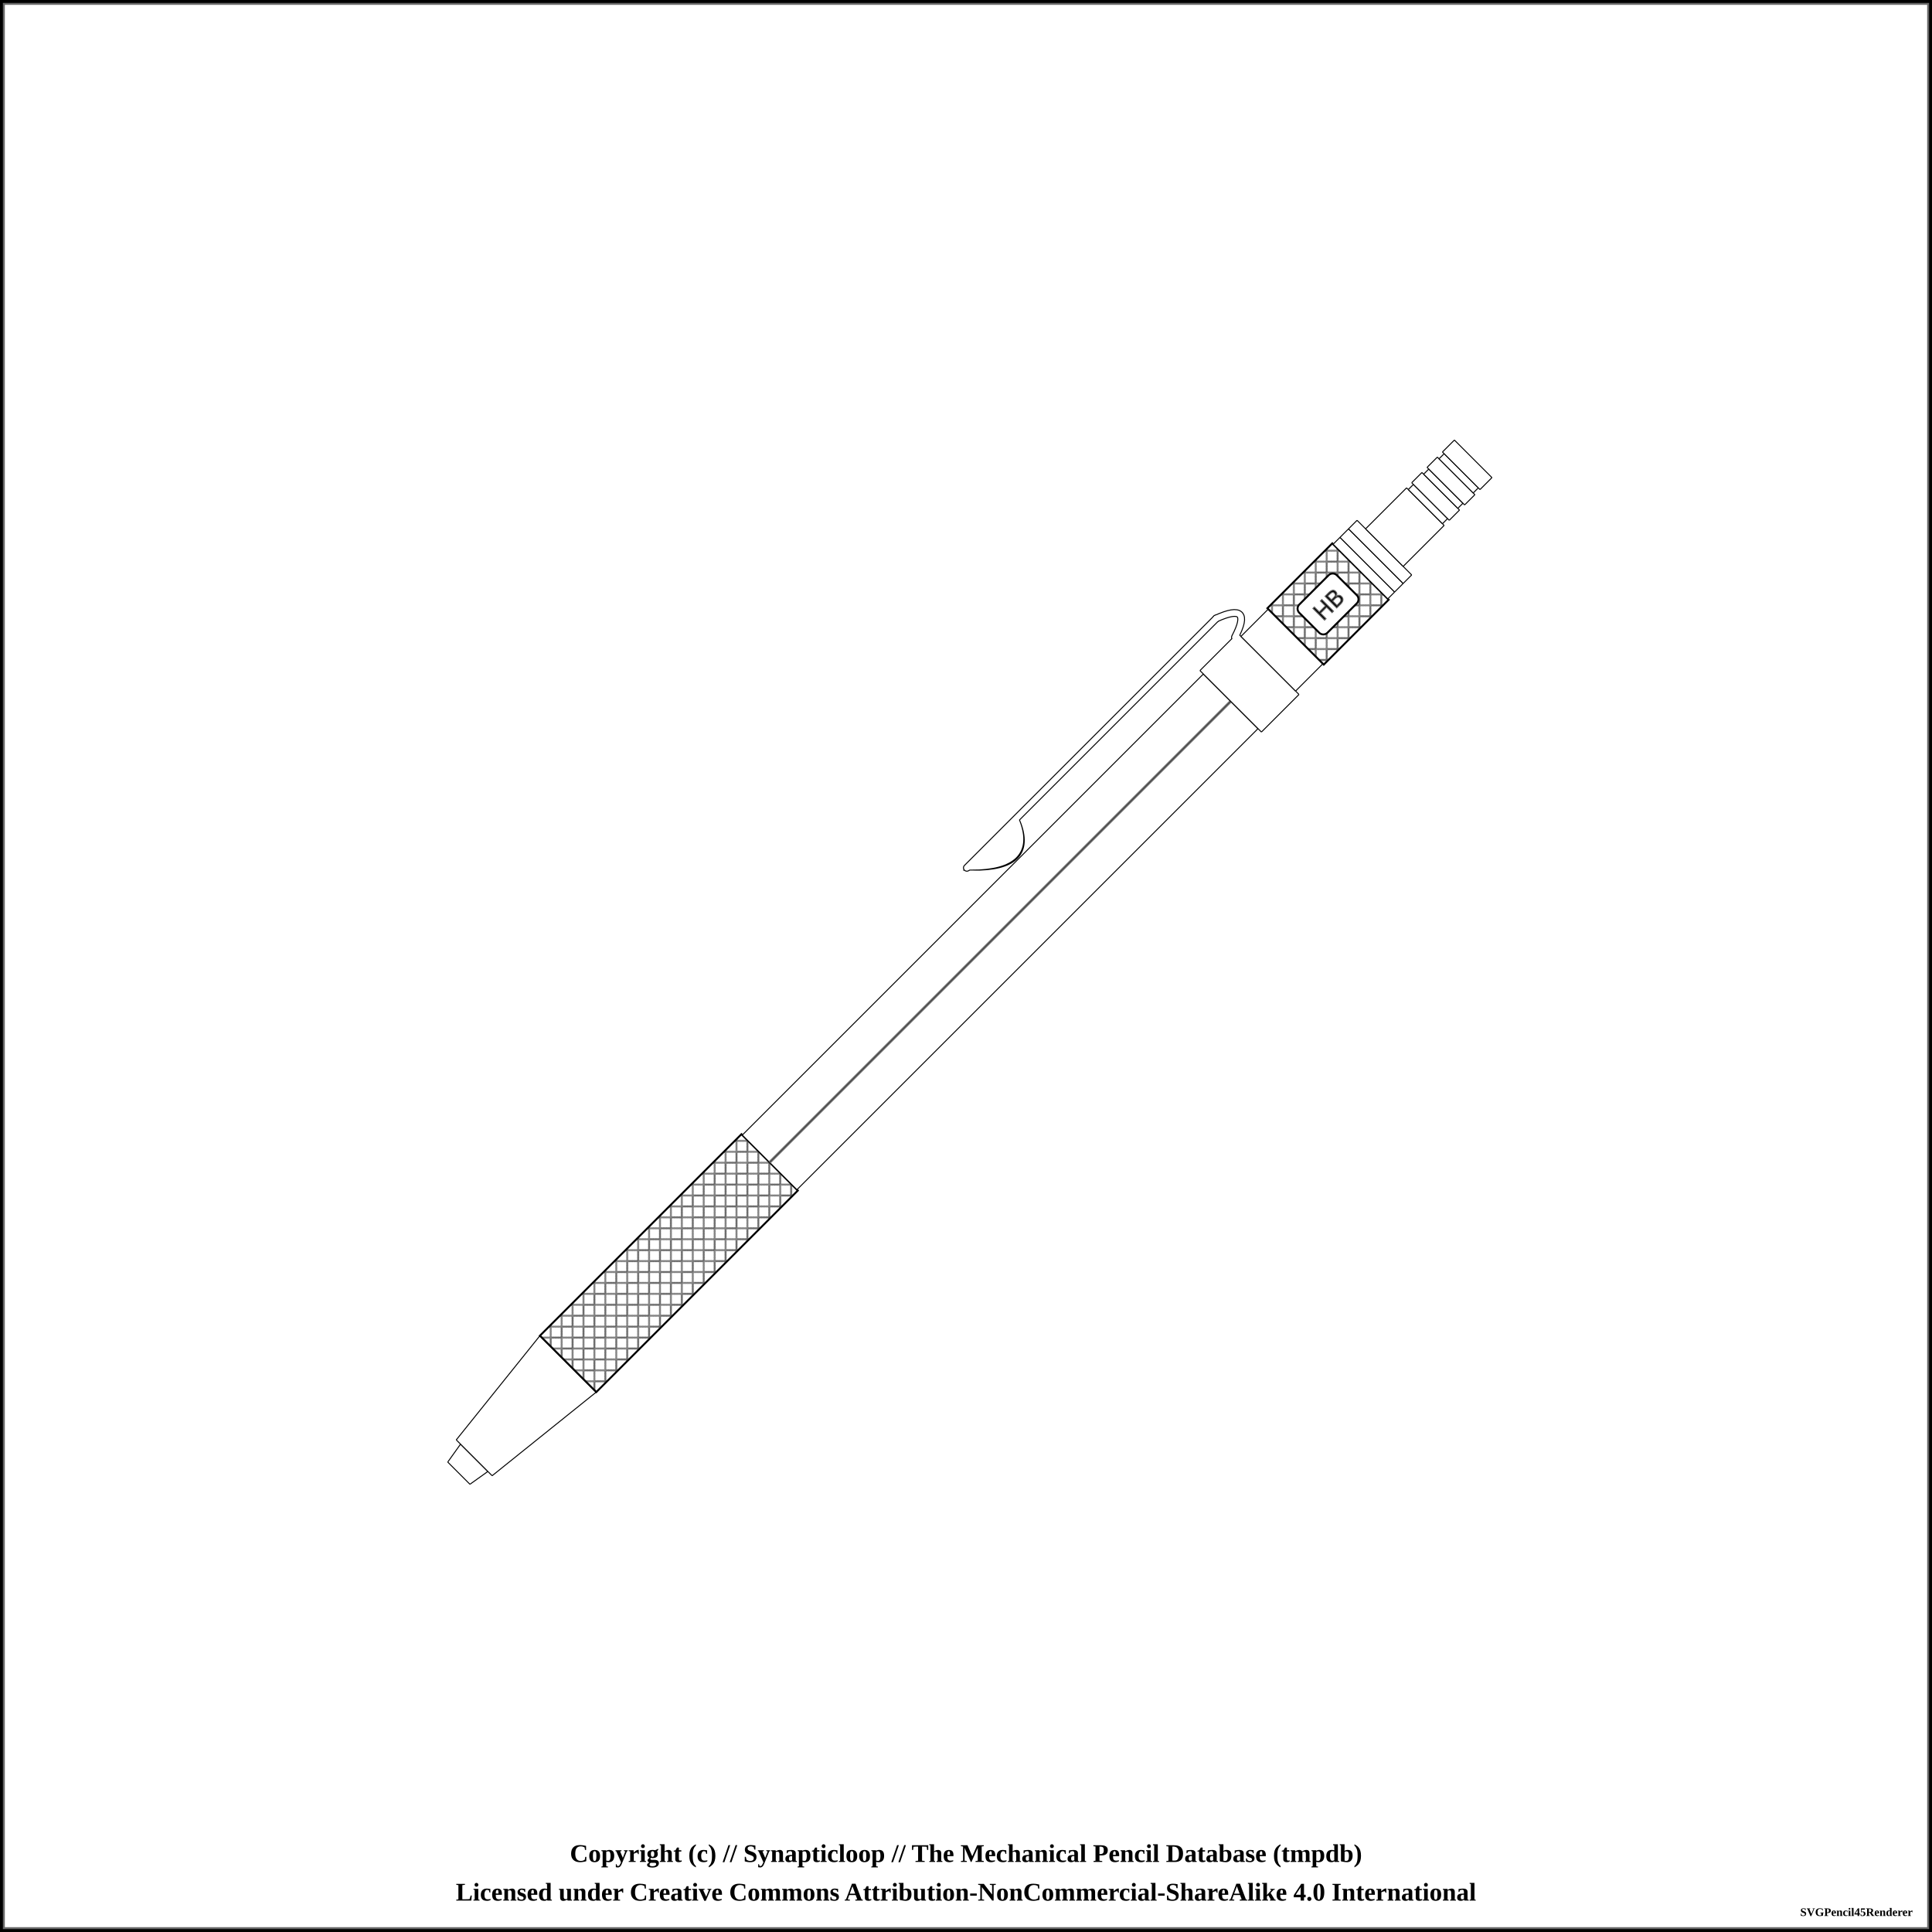
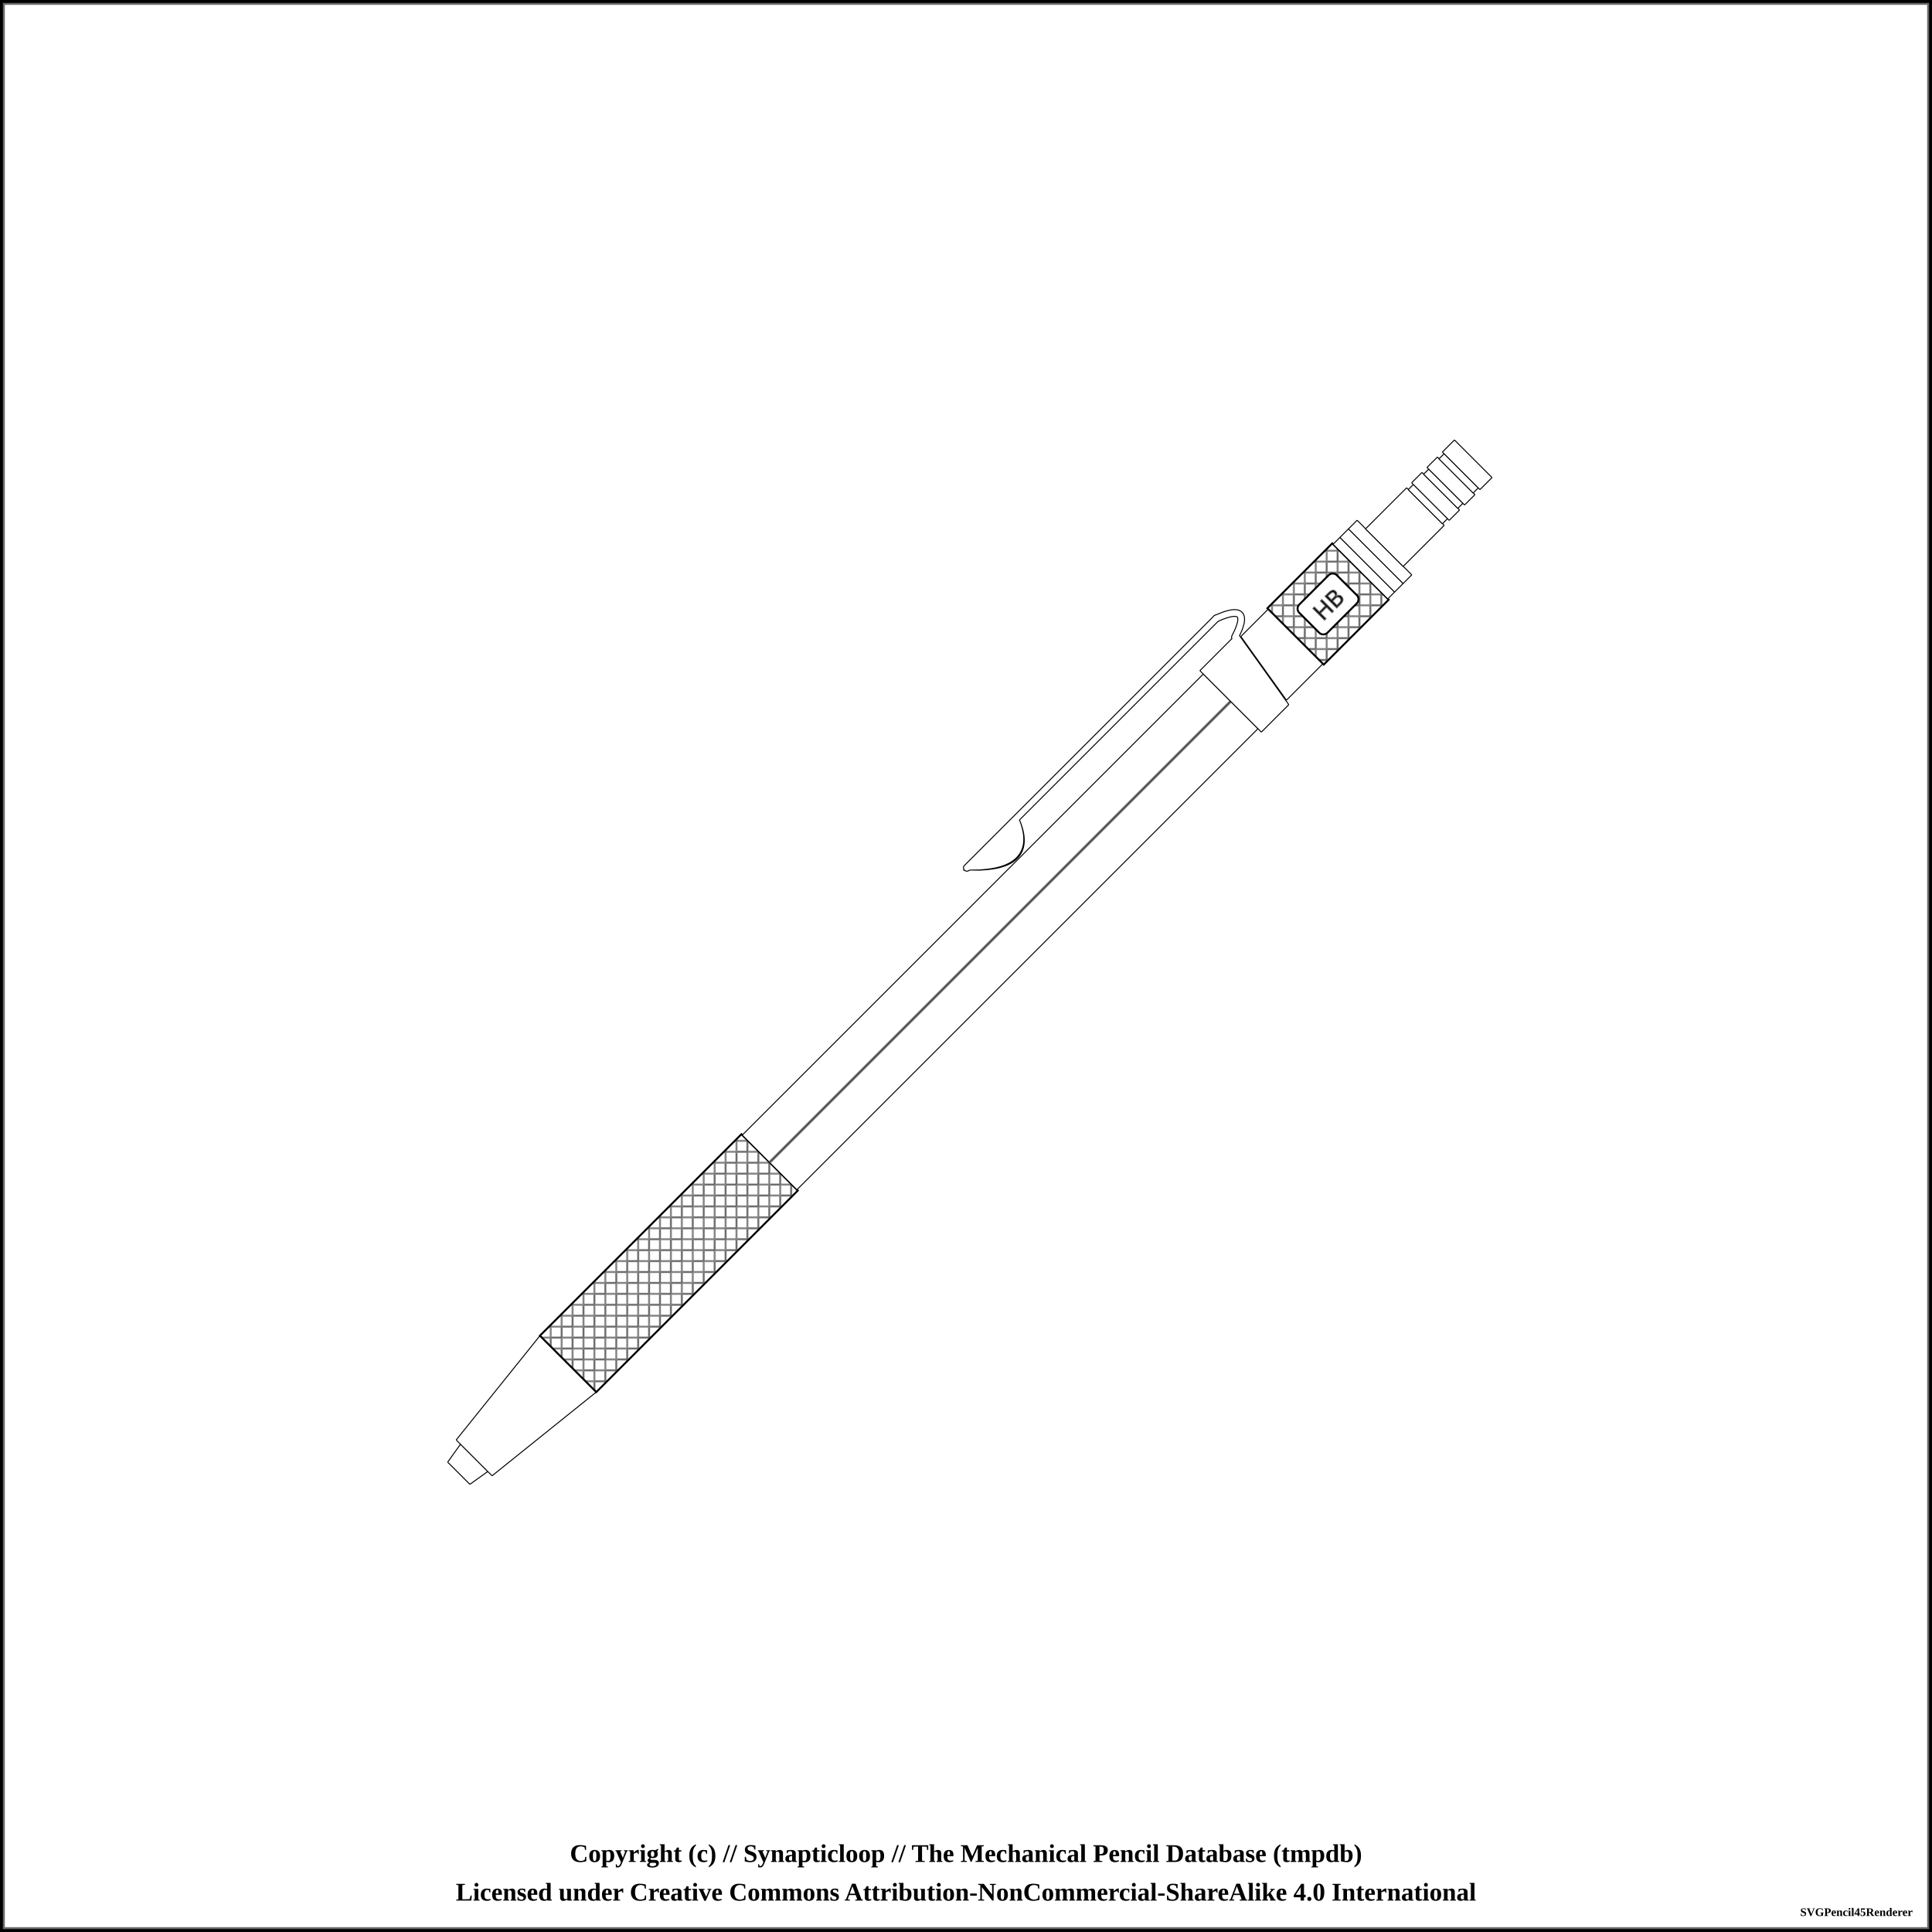
<svg xmlns="http://www.w3.org/2000/svg" width="1000" height="1000">
  <pattern id="knurled-large" patternUnits="userSpaceOnUse" width="12" height="12">
    <path stroke="dimgray" stroke-linecap="round" stroke-width="1" d="M 6,6 L 12,12" />
    <path stroke="dimgray" stroke-linecap="round" stroke-width="1" d="M 6,6 L 0,12" />
    <path stroke="gray" stroke-linecap="round" stroke-width="1" d="M 6,6 L 12,0" />
    <path stroke="gray" stroke-linecap="round" stroke-width="1" d="M 6,6 L 0,0" />
  </pattern>
  <pattern id="knurled-small" patternUnits="userSpaceOnUse" width="4" height="4">
    <path stroke="dimgray" stroke-linecap="round" stroke-width="1" d="M 2,2 L 4,4" />
    <path stroke="dimgray" stroke-linecap="round" stroke-width="1" d="M 2,2 L 0,4" />
    <path stroke="gray" stroke-linecap="round" stroke-width="1" d="M 2,2 L 4,0" />
    <path stroke="gray" stroke-linecap="round" stroke-width="1" d="M 2,2 L 0,0" />
  </pattern>
  <pattern id="knurled" patternUnits="userSpaceOnUse" width="8" height="8">
    <path stroke="dimgray" stroke-linecap="round" stroke-width="1" d="M 4,4 L 8,8" />
    <path stroke="dimgray" stroke-linecap="round" stroke-width="1" d="M 4,4 L 0,8" />
    <path stroke="gray" stroke-linecap="round" stroke-width="1" d="M 4,4 L 8,0" />
    <path stroke="gray" stroke-linecap="round" stroke-width="1" d="M 4,4 L 0,0" />
  </pattern>
  <pattern id="lined" patternUnits="userSpaceOnUse" width="3" height="3">
    <path stroke="dimgray" stroke-linecap="round" stroke-width="1" d="M 0,0 L 3,0" />
  </pattern>
  <pattern id="ridged" patternUnits="userSpaceOnUse" width="3" height="3">
    <path stroke="dimgray" stroke-linecap="round" stroke-width="1" d="M 0,0 L 0,3" />
  </pattern>
  <pattern id="spring" patternUnits="userSpaceOnUse" width="8" height="60">
    <path stroke="dimgray" stroke-linecap="round" stroke-width="2" d="M 1,1 L 8,60" />
    <path stroke="white" stroke-linecap="round" stroke-width="1" d="M 1,1 L 8,60" />
  </pattern>
  <rect x="0" y="0" width="1000" height="1000" fill="white" stroke="black" stroke-width="4" />
  <rect x="2" y="2" width="996" height="996" fill="white" stroke="dimgray" stroke-width="1" />
  <g transform="rotate(-45 500 500)">
    <path d="M128.7 491.875 L140.05 490 L140.05 510 L128.7 508.125 L128.7 491.875" stroke-width="0" stroke="none" stroke-linejoin="round" fill="white" fill-opacity="1" />
-     <path d="M128.75 491.875 L140 490 M140 510 L128.75 508.125" stroke-width="0.5" stroke="black" stroke-linejoin="round" fill="white" fill-opacity="1" />
-     <path d="M140 490 L140 510" stroke-width="0.5" stroke="black" stroke-linejoin="round" fill="white" fill-opacity="1" />
-     <path d="M128.75 491.875 L128.75 508.125" stroke-width="0.5" stroke="black" stroke-linejoin="round" fill="white" fill-opacity="1" />
+     <path d="M128.7 491.875 L140.05 490 M140.05 510 L128.7 508.125" stroke-width="0.5" stroke="black" stroke-linejoin="round" fill="white" fill-opacity="1" />
+     <path d="M140.05 490 L140.05 510" stroke-width="0.5" stroke="black" stroke-linejoin="round" fill="white" fill-opacity="1" />
+     <path d="M128.7 491.875 L128.7 508.125" stroke-width="0.5" stroke="black" stroke-linejoin="round" fill="white" fill-opacity="1" />
    <path d="M139.95 486.875 L208.8 479.375 L208.8 520.625 L139.95 513.125 L139.95 486.875" stroke-width="0" stroke="none" stroke-linejoin="round" fill="white" fill-opacity="1" />
-     <path d="M140 486.875 L208.75 479.375 M208.75 520.625 L140 513.125" stroke-width="0.5" stroke="black" stroke-linejoin="round" fill="white" fill-opacity="1" />
-     <path d="M208.75 479.375 L208.75 520.625" stroke-width="0.5" stroke="black" stroke-linejoin="round" fill="white" fill-opacity="1" />
-     <path d="M140 486.875 L140 513.125" stroke-width="0.5" stroke="black" stroke-linejoin="round" fill="white" fill-opacity="1" />
+     <path d="M139.95 486.875 L208.8 479.375 M208.8 520.625 L139.95 513.125" stroke-width="0.5" stroke="black" stroke-linejoin="round" fill="white" fill-opacity="1" />
+     <path d="M208.8 479.375 L208.8 520.625" stroke-width="0.5" stroke="black" stroke-linejoin="round" fill="white" fill-opacity="1" />
+     <path d="M139.95 486.875 L139.95 513.125" stroke-width="0.5" stroke="black" stroke-linejoin="round" fill="white" fill-opacity="1" />
    <path d="M208.7 479.375 L356.3 479.375 L356.3 520.625 L208.7 520.625 L208.7 479.375" stroke-width="0" stroke="none" stroke-linejoin="round" fill="white" fill-opacity="1" />
-     <path d="M208.75 479.375 L356.25 479.375 M356.25 520.625 L208.75 520.625" stroke-width="0.5" stroke="black" stroke-linejoin="round" fill="white" fill-opacity="1" />
-     <path d="M356.25 479.375 L356.25 520.625" stroke-width="0.5" stroke="black" stroke-linejoin="round" fill="white" fill-opacity="1" />
-     <path d="M208.75 479.375 L208.75 520.625" stroke-width="0.5" stroke="black" stroke-linejoin="round" fill="white" fill-opacity="1" />
+     <path d="M208.7 479.375 L356.3 479.375 M356.3 520.625 L208.7 520.625" stroke-width="0.5" stroke="black" stroke-linejoin="round" fill="white" fill-opacity="1" />
+     <path d="M356.3 479.375 L356.3 520.625" stroke-width="0.5" stroke="black" stroke-linejoin="round" fill="white" fill-opacity="1" />
+     <path d="M208.7 479.375 L208.7 520.625" stroke-width="0.5" stroke="black" stroke-linejoin="round" fill="white" fill-opacity="1" />
    <path d="M208.75 479.375 L356.25 479.375 L356.25 520.625 L208.75 520.625 Z" stroke-width="1.0" stroke="black" fill="url(#knurled)" />
    <path d="M356.2 480 L693.8 480 L693.8 520 L356.2 520 L356.2 480" stroke-width="0" stroke="none" stroke-linejoin="round" fill="white" fill-opacity="1" />
-     <path d="M356.25 480 L693.75 480 M693.75 520 L356.25 520" stroke-width="0.5" stroke="black" stroke-linejoin="round" fill="white" fill-opacity="1" />
-     <path d="M693.75 480 L693.75 520" stroke-width="0.5" stroke="black" stroke-linejoin="round" fill="white" fill-opacity="1" />
-     <path d="M356.25 480 L356.25 520" stroke-width="0.5" stroke="black" stroke-linejoin="round" fill="white" fill-opacity="1" />
+     <path d="M356.2 480 L693.8 480 M693.8 520 L356.2 520" stroke-width="0.5" stroke="black" stroke-linejoin="round" fill="white" fill-opacity="1" />
+     <path d="M693.8 480 L693.8 520" stroke-width="0.5" stroke="black" stroke-linejoin="round" fill="white" fill-opacity="1" />
+     <path d="M356.2 480 L356.2 520" stroke-width="0.5" stroke="black" stroke-linejoin="round" fill="white" fill-opacity="1" />
    <line x1="356.25" y1="500" x2="693.75" y2="500" stroke-width="1.5" stroke="gray" fill="gray" stroke-opacity="1.0" />
    <line x1="356.25" y1="500" x2="693.75" y2="500" stroke-width="0.5" stroke="black" fill="none" stroke-opacity="0.5" />
    <path d="M538.5 465.875 Q561.25 489.375 571.25 465.875 Z" stroke-width="4" stroke="black" fill="dimgray" stroke-linecap="round" />
    <line x1="536.25" y1="464.375" x2="718.75" y2="464.375" stroke-width="4" stroke="black" fill="dimgray" stroke-linecap="round" />
    <path d="M718.75 464.375 Q738.75 471.875 718.75 478.125" stroke-width="4" stroke="black" fill="none" stroke-linecap="round" />
-     <path d="M693.7 477.5 L721.3 477.5 L719.3 522.5 L693.7 522.5 L693.7 477.5" stroke-width="0" stroke="none" stroke-linejoin="round" fill="white" fill-opacity="1" />
-     <path d="M693.75 477.5 L721.25 477.5 M721.25 522.5 L693.75 522.5" stroke-width="0.5" stroke="black" stroke-linejoin="round" fill="white" fill-opacity="1" />
-     <path d="M721.25 477.5 L721.25 522.5" stroke-width="0.5" stroke="black" stroke-linejoin="round" fill="white" fill-opacity="1" />
-     <path d="M693.75 477.5 L693.75 522.5" stroke-width="0.5" stroke="black" stroke-linejoin="round" fill="white" fill-opacity="1" />
+     <path d="M693.7 477.5 L721.3 477.5 L713.8 522.5 L693.7 522.5 L693.7 477.5" stroke-width="0" stroke="none" stroke-linejoin="round" fill="white" fill-opacity="1" />
+     <path d="M693.7 477.5 L721.3 477.5 M713.8 522.5 L693.7 522.5" stroke-width="0.5" stroke="black" stroke-linejoin="round" fill="white" fill-opacity="1" />
+     <path d="M721.3 477.5 L713.8 522.5" stroke-width="0.5" stroke="black" stroke-linejoin="round" fill="white" fill-opacity="1" />
+     <path d="M693.7 477.5 L693.7 522.5" stroke-width="0.5" stroke="black" stroke-linejoin="round" fill="white" fill-opacity="1" />
    <path d="M538.5 465.875 Q561.25 488.375 571.25 465.875 Z" stroke-width="3" stroke="white" fill="white" stroke-linecap="round" />
    <line x1="536.25" y1="464.375" x2="718.75" y2="464.375" stroke-width="3" stroke="white" fill="white" stroke-linecap="round" />
    <path d="M718.75 464.375 Q738.75 471.875 718.75 478.125" stroke-width="3" stroke="white" fill="none" stroke-linecap="round" />
-     <path d="M721.2 480 L741.3 480 L741.3 520 L721.2 520 L721.2 480" stroke-width="0" stroke="none" stroke-linejoin="round" fill="white" fill-opacity="1" />
-     <path d="M721.25 480 L741.25 480 M741.25 520 L721.25 520" stroke-width="0.5" stroke="black" stroke-linejoin="round" fill="white" fill-opacity="1" />
-     <path d="M741.25 480 L741.25 520" stroke-width="0.5" stroke="black" stroke-linejoin="round" fill="white" fill-opacity="1" />
-     <path d="M721.25 480 L721.25 520" stroke-width="0.5" stroke="black" stroke-linejoin="round" fill="white" fill-opacity="1" />
+     <path d="M721.2 480 L741.3 480 L741.3 520 L714.575 520 L721.2 480" stroke-width="0" stroke="none" stroke-linejoin="round" fill="white" fill-opacity="1" />
+     <path d="M721.2 480 L741.3 480 M741.3 520 L714.575 520" stroke-width="0.5" stroke="black" stroke-linejoin="round" fill="white" fill-opacity="1" />
+     <path d="M741.3 480 L741.3 520" stroke-width="0.5" stroke="black" stroke-linejoin="round" fill="white" fill-opacity="1" />
+     <path d="M721.2 480 L714.575 520" stroke-width="0.5" stroke="black" stroke-linejoin="round" fill="white" fill-opacity="1" />
    <path d="M741.2 479.375 L788.8 479.375 L788.8 520.625 L741.2 520.625 L741.2 479.375" stroke-width="0" stroke="none" stroke-linejoin="round" fill="white" fill-opacity="1" />
-     <path d="M741.25 479.375 L788.75 479.375 M788.75 520.625 L741.25 520.625" stroke-width="0.5" stroke="black" stroke-linejoin="round" fill="white" fill-opacity="1" />
-     <path d="M788.75 479.375 L788.75 520.625" stroke-width="0.5" stroke="black" stroke-linejoin="round" fill="white" fill-opacity="1" />
-     <path d="M741.25 479.375 L741.25 520.625" stroke-width="0.5" stroke="black" stroke-linejoin="round" fill="white" fill-opacity="1" />
+     <path d="M741.2 479.375 L788.8 479.375 M788.8 520.625 L741.2 520.625" stroke-width="0.5" stroke="black" stroke-linejoin="round" fill="white" fill-opacity="1" />
+     <path d="M788.8 479.375 L788.8 520.625" stroke-width="0.5" stroke="black" stroke-linejoin="round" fill="white" fill-opacity="1" />
+     <path d="M741.2 479.375 L741.2 520.625" stroke-width="0.5" stroke="black" stroke-linejoin="round" fill="white" fill-opacity="1" />
    <path d="M741.25 479.375 L788.75 479.375 L788.75 520.625 L741.25 520.625 Z" stroke-width="1.0" stroke="black" fill="url(#knurled)" />
    <rect x="751.25" y="489.688" width="27.5" height="20.625" rx="3" ry="3" stroke-width="1" stroke="black" fill="white" />
    <text x="765" y="500" text-anchor="middle" dominant-baseline="central">
      <tspan stroke="dimgray" stroke-width="0.5" font-family="sans-serif" fill="black" textLength="{this.width * 5 - 24}"> HB</tspan>
    </text>
    <path d="M788.7 480 L793.8 480 L793.8 520 L788.7 520 L788.7 480" stroke-width="0" stroke="none" stroke-linejoin="round" fill="white" fill-opacity="1" />
-     <path d="M788.75 480 L793.75 480 M793.75 520 L788.75 520" stroke-width="0.5" stroke="black" stroke-linejoin="round" fill="white" fill-opacity="1" />
-     <path d="M793.75 480 L793.75 520" stroke-width="0.5" stroke="black" stroke-linejoin="round" fill="white" fill-opacity="1" />
-     <path d="M788.75 480 L788.75 520" stroke-width="0.5" stroke="black" stroke-linejoin="round" fill="white" fill-opacity="1" />
+     <path d="M788.7 480 L793.8 480 M793.8 520 L788.7 520" stroke-width="0.5" stroke="black" stroke-linejoin="round" fill="white" fill-opacity="1" />
+     <path d="M793.8 480 L793.8 520" stroke-width="0.5" stroke="black" stroke-linejoin="round" fill="white" fill-opacity="1" />
+     <path d="M788.7 480 L788.7 520" stroke-width="0.5" stroke="black" stroke-linejoin="round" fill="white" fill-opacity="1" />
    <path d="M793.7 480 L800.05 480 L800.05 520 L793.7 520 L793.7 480" stroke-width="0" stroke="none" stroke-linejoin="round" fill="white" fill-opacity="1" />
-     <path d="M793.75 480 L800 480 M800 520 L793.75 520" stroke-width="0.5" stroke="black" stroke-linejoin="round" fill="white" fill-opacity="1" />
-     <path d="M800 480 L800 520" stroke-width="0.5" stroke="black" stroke-linejoin="round" fill="white" fill-opacity="1" />
-     <path d="M793.75 480 L793.75 520" stroke-width="0.5" stroke="black" stroke-linejoin="round" fill="white" fill-opacity="1" />
+     <path d="M793.7 480 L800.05 480 M800.05 520 L793.7 520" stroke-width="0.5" stroke="black" stroke-linejoin="round" fill="white" fill-opacity="1" />
+     <path d="M800.05 480 L800.05 520" stroke-width="0.5" stroke="black" stroke-linejoin="round" fill="white" fill-opacity="1" />
+     <path d="M793.7 480 L793.7 520" stroke-width="0.5" stroke="black" stroke-linejoin="round" fill="white" fill-opacity="1" />
    <path d="M799.95 480 L806.3 480 L806.3 520 L799.95 520 L799.95 480" stroke-width="0" stroke="none" stroke-linejoin="round" fill="white" fill-opacity="1" />
-     <path d="M800 480 L806.25 480 M806.25 520 L800 520" stroke-width="0.5" stroke="black" stroke-linejoin="round" fill="white" fill-opacity="1" />
-     <path d="M806.25 480 L806.25 520" stroke-width="0.5" stroke="black" stroke-linejoin="round" fill="white" fill-opacity="1" />
-     <path d="M800 480 L800 520" stroke-width="0.5" stroke="black" stroke-linejoin="round" fill="white" fill-opacity="1" />
+     <path d="M799.95 480 L806.3 480 M806.3 520 L799.95 520" stroke-width="0.5" stroke="black" stroke-linejoin="round" fill="white" fill-opacity="1" />
+     <path d="M806.3 480 L806.3 520" stroke-width="0.5" stroke="black" stroke-linejoin="round" fill="white" fill-opacity="1" />
+     <path d="M799.95 480 L799.95 520" stroke-width="0.5" stroke="black" stroke-linejoin="round" fill="white" fill-opacity="1" />
    <path d="M806.2 486.25 L836.3 486.25 L836.3 513.75 L806.2 513.75 L806.2 486.25" stroke-width="0" stroke="none" stroke-linejoin="round" fill="white" fill-opacity="1" />
-     <path d="M806.25 486.25 L836.25 486.25 M836.25 513.75 L806.25 513.75" stroke-width="0.5" stroke="black" stroke-linejoin="round" fill="white" fill-opacity="1" />
-     <path d="M836.25 486.25 L836.25 513.75" stroke-width="0.5" stroke="black" stroke-linejoin="round" fill="white" fill-opacity="1" />
-     <path d="M806.25 486.25 L806.25 513.75" stroke-width="0.5" stroke="black" stroke-linejoin="round" fill="white" fill-opacity="1" />
+     <path d="M806.2 486.25 L836.3 486.25 M836.3 513.75 L806.2 513.75" stroke-width="0.5" stroke="black" stroke-linejoin="round" fill="white" fill-opacity="1" />
+     <path d="M836.3 486.25 L836.3 513.75" stroke-width="0.5" stroke="black" stroke-linejoin="round" fill="white" fill-opacity="1" />
+     <path d="M806.2 486.25 L806.2 513.75" stroke-width="0.5" stroke="black" stroke-linejoin="round" fill="white" fill-opacity="1" />
    <path d="M836.2 487.5 L840.05 487.5 L840.05 512.5 L836.2 512.5 L836.2 487.5" stroke-width="0" stroke="none" stroke-linejoin="round" fill="white" fill-opacity="1" />
-     <path d="M836.25 487.5 L840 487.5 M840 512.5 L836.25 512.5" stroke-width="0.5" stroke="black" stroke-linejoin="round" fill="white" fill-opacity="1" />
-     <path d="M840 487.5 L840 512.5" stroke-width="0.5" stroke="black" stroke-linejoin="round" fill="white" fill-opacity="1" />
-     <path d="M836.25 487.5 L836.25 512.5" stroke-width="0.5" stroke="black" stroke-linejoin="round" fill="white" fill-opacity="1" />
+     <path d="M836.2 487.5 L840.05 487.5 M840.05 512.5 L836.2 512.5" stroke-width="0.5" stroke="black" stroke-linejoin="round" fill="white" fill-opacity="1" />
+     <path d="M840.05 487.5 L840.05 512.5" stroke-width="0.5" stroke="black" stroke-linejoin="round" fill="white" fill-opacity="1" />
+     <path d="M836.2 487.5 L836.2 512.5" stroke-width="0.5" stroke="black" stroke-linejoin="round" fill="white" fill-opacity="1" />
    <path d="M839.95 486.25 L847.55 486.25 L847.55 513.75 L839.95 513.75 L839.95 486.25" stroke-width="0" stroke="none" stroke-linejoin="round" fill="white" fill-opacity="1" />
-     <path d="M840 486.25 L847.5 486.25 M847.5 513.75 L840 513.75" stroke-width="0.5" stroke="black" stroke-linejoin="round" fill="white" fill-opacity="1" />
-     <path d="M847.5 486.25 L847.5 513.75" stroke-width="0.5" stroke="black" stroke-linejoin="round" fill="white" fill-opacity="1" />
-     <path d="M840 486.25 L840 513.75" stroke-width="0.5" stroke="black" stroke-linejoin="round" fill="white" fill-opacity="1" />
+     <path d="M839.95 486.25 L847.55 486.25 M847.55 513.75 L839.95 513.75" stroke-width="0.5" stroke="black" stroke-linejoin="round" fill="white" fill-opacity="1" />
+     <path d="M847.55 486.25 L847.55 513.75" stroke-width="0.5" stroke="black" stroke-linejoin="round" fill="white" fill-opacity="1" />
+     <path d="M839.95 486.25 L839.95 513.75" stroke-width="0.5" stroke="black" stroke-linejoin="round" fill="white" fill-opacity="1" />
    <path d="M847.45 487.5 L851.3 487.5 L851.3 512.5 L847.45 512.5 L847.45 487.5" stroke-width="0" stroke="none" stroke-linejoin="round" fill="white" fill-opacity="1" />
-     <path d="M847.5 487.5 L851.25 487.5 M851.25 512.5 L847.5 512.5" stroke-width="0.5" stroke="black" stroke-linejoin="round" fill="white" fill-opacity="1" />
-     <path d="M851.25 487.5 L851.25 512.5" stroke-width="0.5" stroke="black" stroke-linejoin="round" fill="white" fill-opacity="1" />
-     <path d="M847.5 487.5 L847.5 512.5" stroke-width="0.5" stroke="black" stroke-linejoin="round" fill="white" fill-opacity="1" />
+     <path d="M847.45 487.5 L851.3 487.5 M851.3 512.5 L847.45 512.5" stroke-width="0.5" stroke="black" stroke-linejoin="round" fill="white" fill-opacity="1" />
+     <path d="M851.3 487.5 L851.3 512.5" stroke-width="0.5" stroke="black" stroke-linejoin="round" fill="white" fill-opacity="1" />
+     <path d="M847.45 487.5 L847.45 512.5" stroke-width="0.5" stroke="black" stroke-linejoin="round" fill="white" fill-opacity="1" />
    <path d="M851.2 486.25 L858.8 486.25 L858.8 513.75 L851.2 513.75 L851.2 486.25" stroke-width="0" stroke="none" stroke-linejoin="round" fill="white" fill-opacity="1" />
-     <path d="M851.25 486.25 L858.75 486.25 M858.75 513.75 L851.25 513.75" stroke-width="0.5" stroke="black" stroke-linejoin="round" fill="white" fill-opacity="1" />
-     <path d="M858.75 486.25 L858.75 513.75" stroke-width="0.5" stroke="black" stroke-linejoin="round" fill="white" fill-opacity="1" />
-     <path d="M851.25 486.25 L851.25 513.75" stroke-width="0.5" stroke="black" stroke-linejoin="round" fill="white" fill-opacity="1" />
+     <path d="M851.2 486.25 L858.8 486.25 M858.8 513.75 L851.2 513.75" stroke-width="0.5" stroke="black" stroke-linejoin="round" fill="white" fill-opacity="1" />
+     <path d="M858.8 486.25 L858.8 513.75" stroke-width="0.5" stroke="black" stroke-linejoin="round" fill="white" fill-opacity="1" />
+     <path d="M851.2 486.25 L851.2 513.75" stroke-width="0.5" stroke="black" stroke-linejoin="round" fill="white" fill-opacity="1" />
    <path d="M858.7 487.5 L862.55 487.5 L862.55 512.5 L858.7 512.5 L858.7 487.5" stroke-width="0" stroke="none" stroke-linejoin="round" fill="white" fill-opacity="1" />
-     <path d="M858.75 487.5 L862.5 487.5 M862.5 512.5 L858.75 512.5" stroke-width="0.5" stroke="black" stroke-linejoin="round" fill="white" fill-opacity="1" />
-     <path d="M862.5 487.5 L862.5 512.5" stroke-width="0.5" stroke="black" stroke-linejoin="round" fill="white" fill-opacity="1" />
-     <path d="M858.75 487.5 L858.75 512.5" stroke-width="0.5" stroke="black" stroke-linejoin="round" fill="white" fill-opacity="1" />
+     <path d="M858.7 487.5 L862.55 487.5 M862.55 512.5 L858.7 512.5" stroke-width="0.5" stroke="black" stroke-linejoin="round" fill="white" fill-opacity="1" />
+     <path d="M862.55 487.5 L862.55 512.5" stroke-width="0.5" stroke="black" stroke-linejoin="round" fill="white" fill-opacity="1" />
+     <path d="M858.7 487.5 L858.7 512.5" stroke-width="0.5" stroke="black" stroke-linejoin="round" fill="white" fill-opacity="1" />
    <path d="M862.45 486.25 L871.3 486.25 L871.3 513.75 L862.45 513.75 L862.45 486.25" stroke-width="0" stroke="none" stroke-linejoin="round" fill="white" fill-opacity="1" />
-     <path d="M862.5 486.25 L871.25 486.25 M871.25 513.75 L862.5 513.75" stroke-width="0.5" stroke="black" stroke-linejoin="round" fill="white" fill-opacity="1" />
-     <path d="M871.25 486.25 L871.25 513.75" stroke-width="0.5" stroke="black" stroke-linejoin="round" fill="white" fill-opacity="1" />
-     <path d="M862.5 486.25 L862.5 513.75" stroke-width="0.5" stroke="black" stroke-linejoin="round" fill="white" fill-opacity="1" />
+     <path d="M862.45 486.25 L871.3 486.25 M871.3 513.75 L862.45 513.75" stroke-width="0.5" stroke="black" stroke-linejoin="round" fill="white" fill-opacity="1" />
+     <path d="M871.3 486.25 L871.3 513.75" stroke-width="0.5" stroke="black" stroke-linejoin="round" fill="white" fill-opacity="1" />
+     <path d="M862.45 486.25 L862.45 513.75" stroke-width="0.5" stroke="black" stroke-linejoin="round" fill="white" fill-opacity="1" />
  </g>
  <text x="50%" y="960" font-size="1.1em" font-weight="bold" text-anchor="middle" dominant-baseline="middle">Copyright (c) // Synapticloop // The Mechanical Pencil Database (tmpdb)</text>
  <text x="50%" y="980" font-size="1.1em" font-weight="bold" text-anchor="middle" dominant-baseline="middle">Licensed under Creative Commons Attribution-NonCommercial-ShareAlike 4.0 International</text>
  <text x="990" y="990" font-size="0.5em" font-weight="bold" text-anchor="end" dominant-baseline="middle">SVGPencil45Renderer</text>
</svg>
